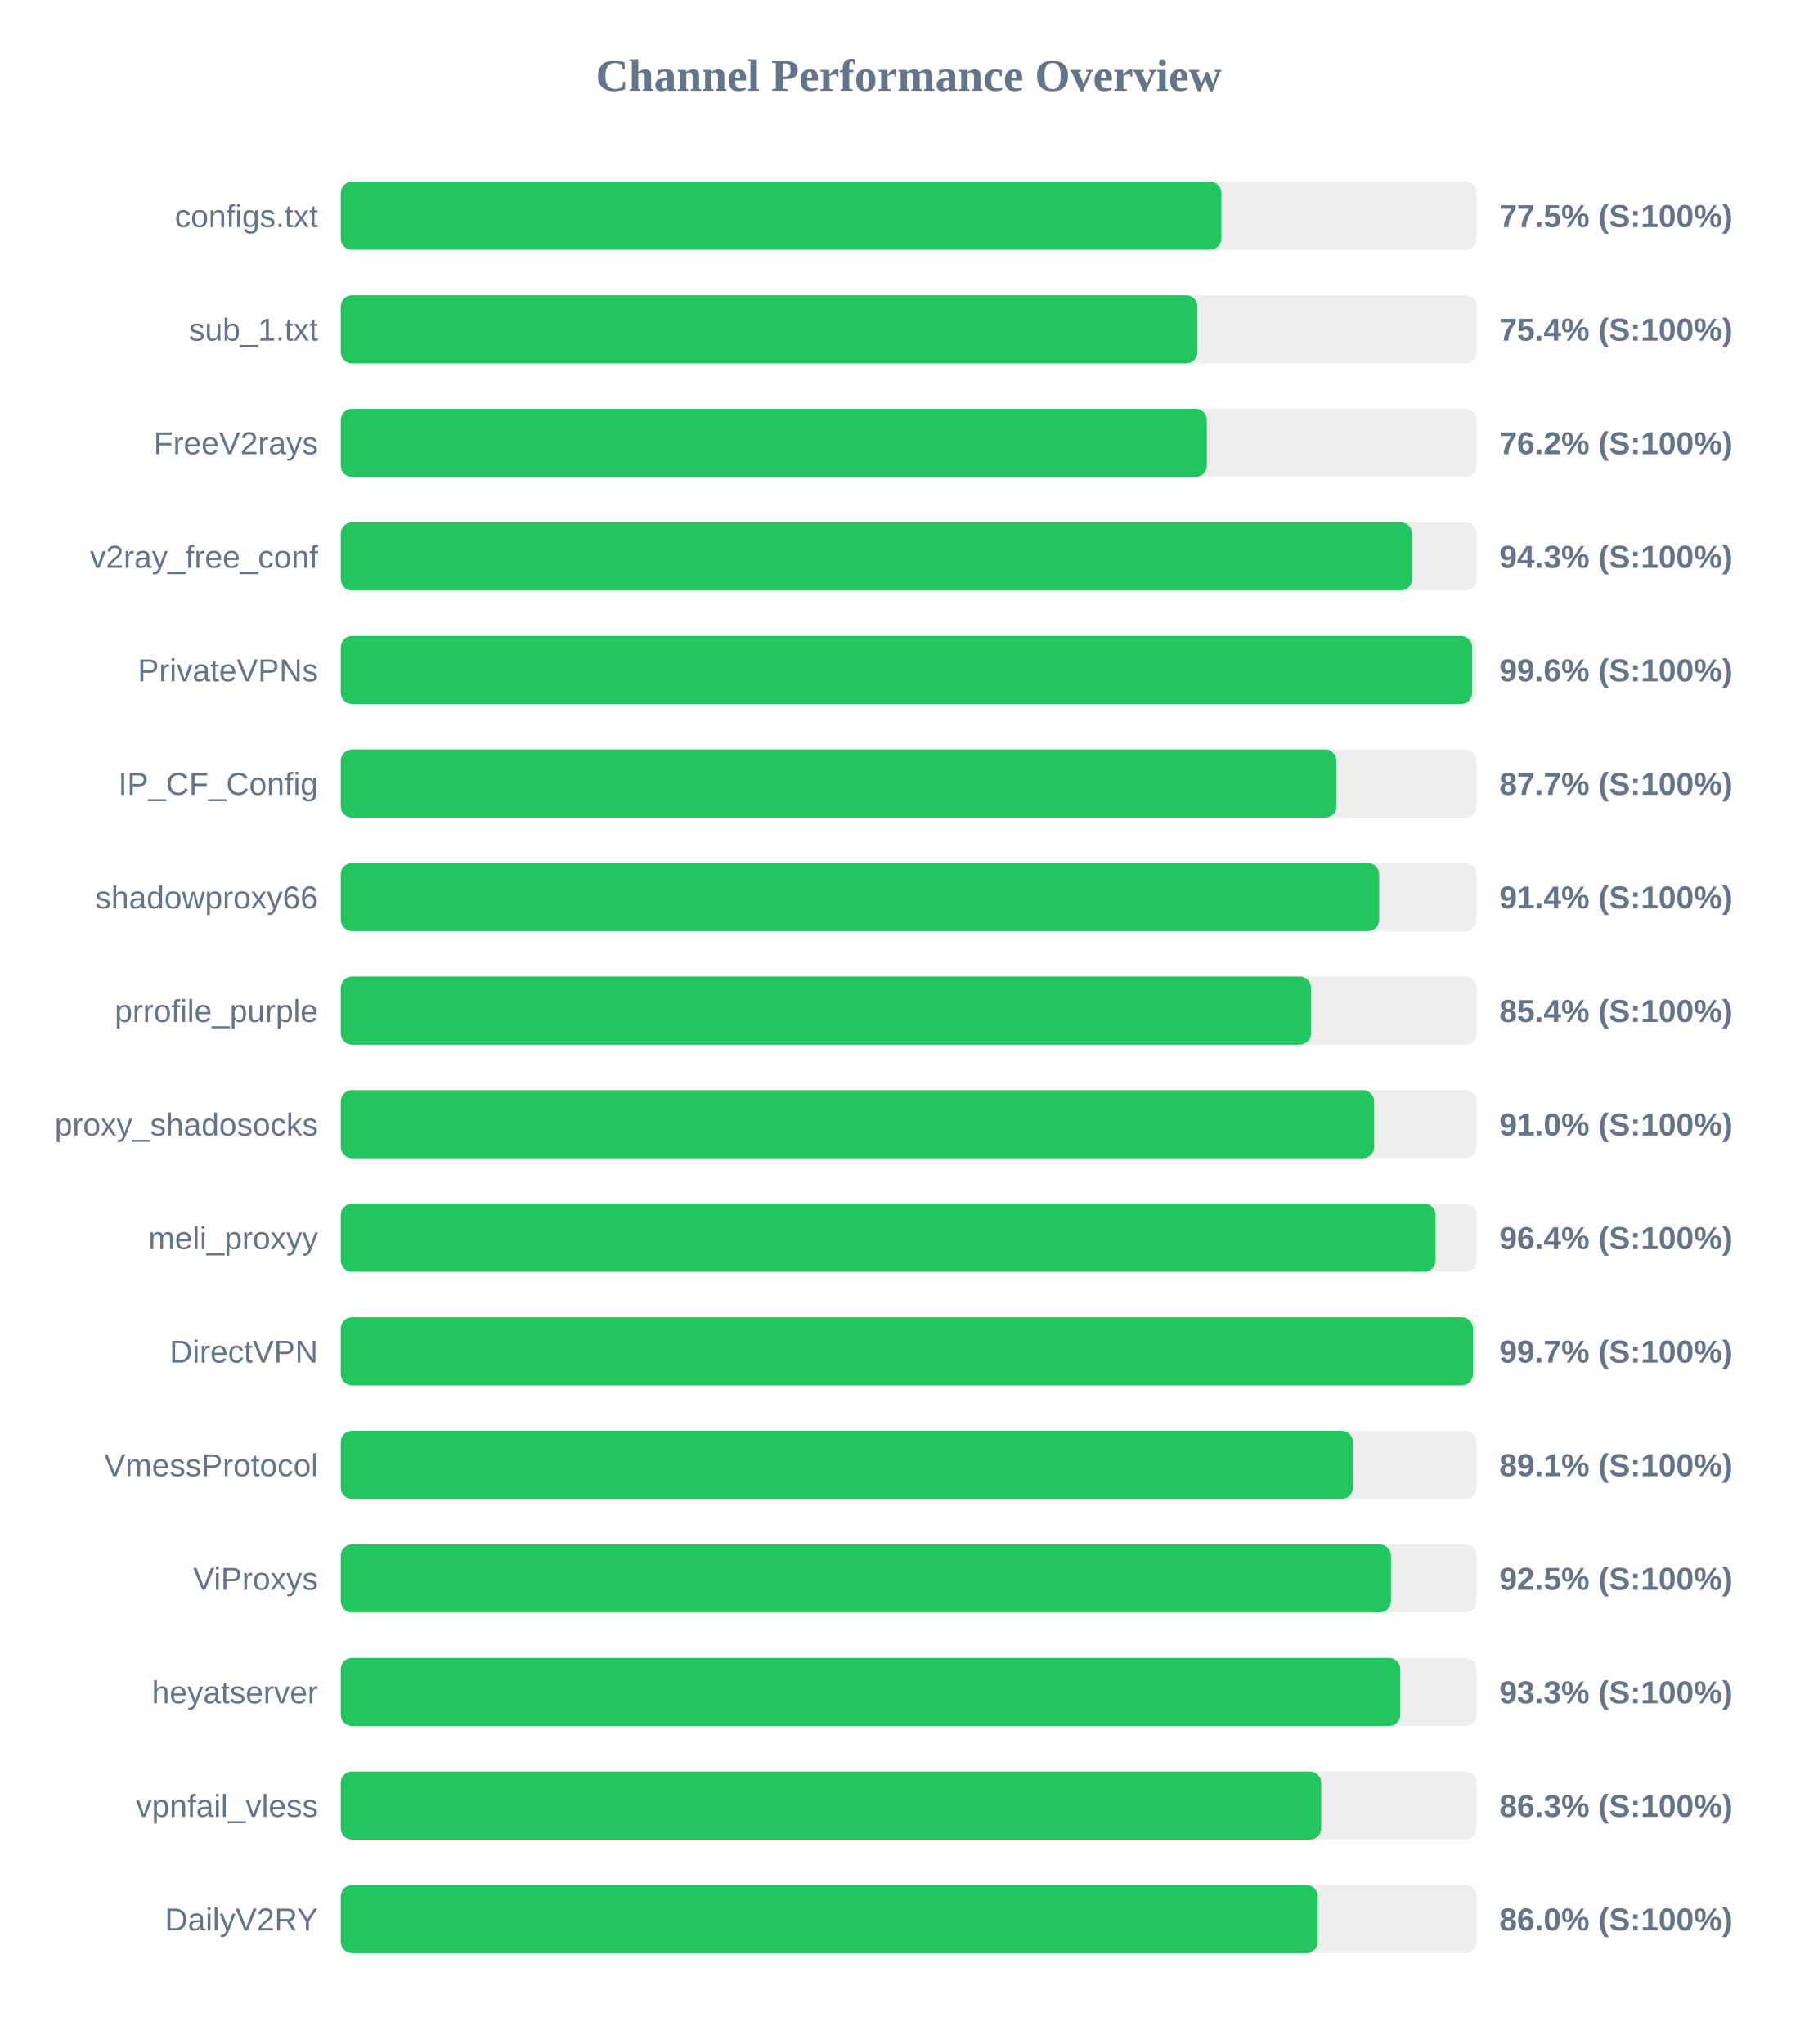
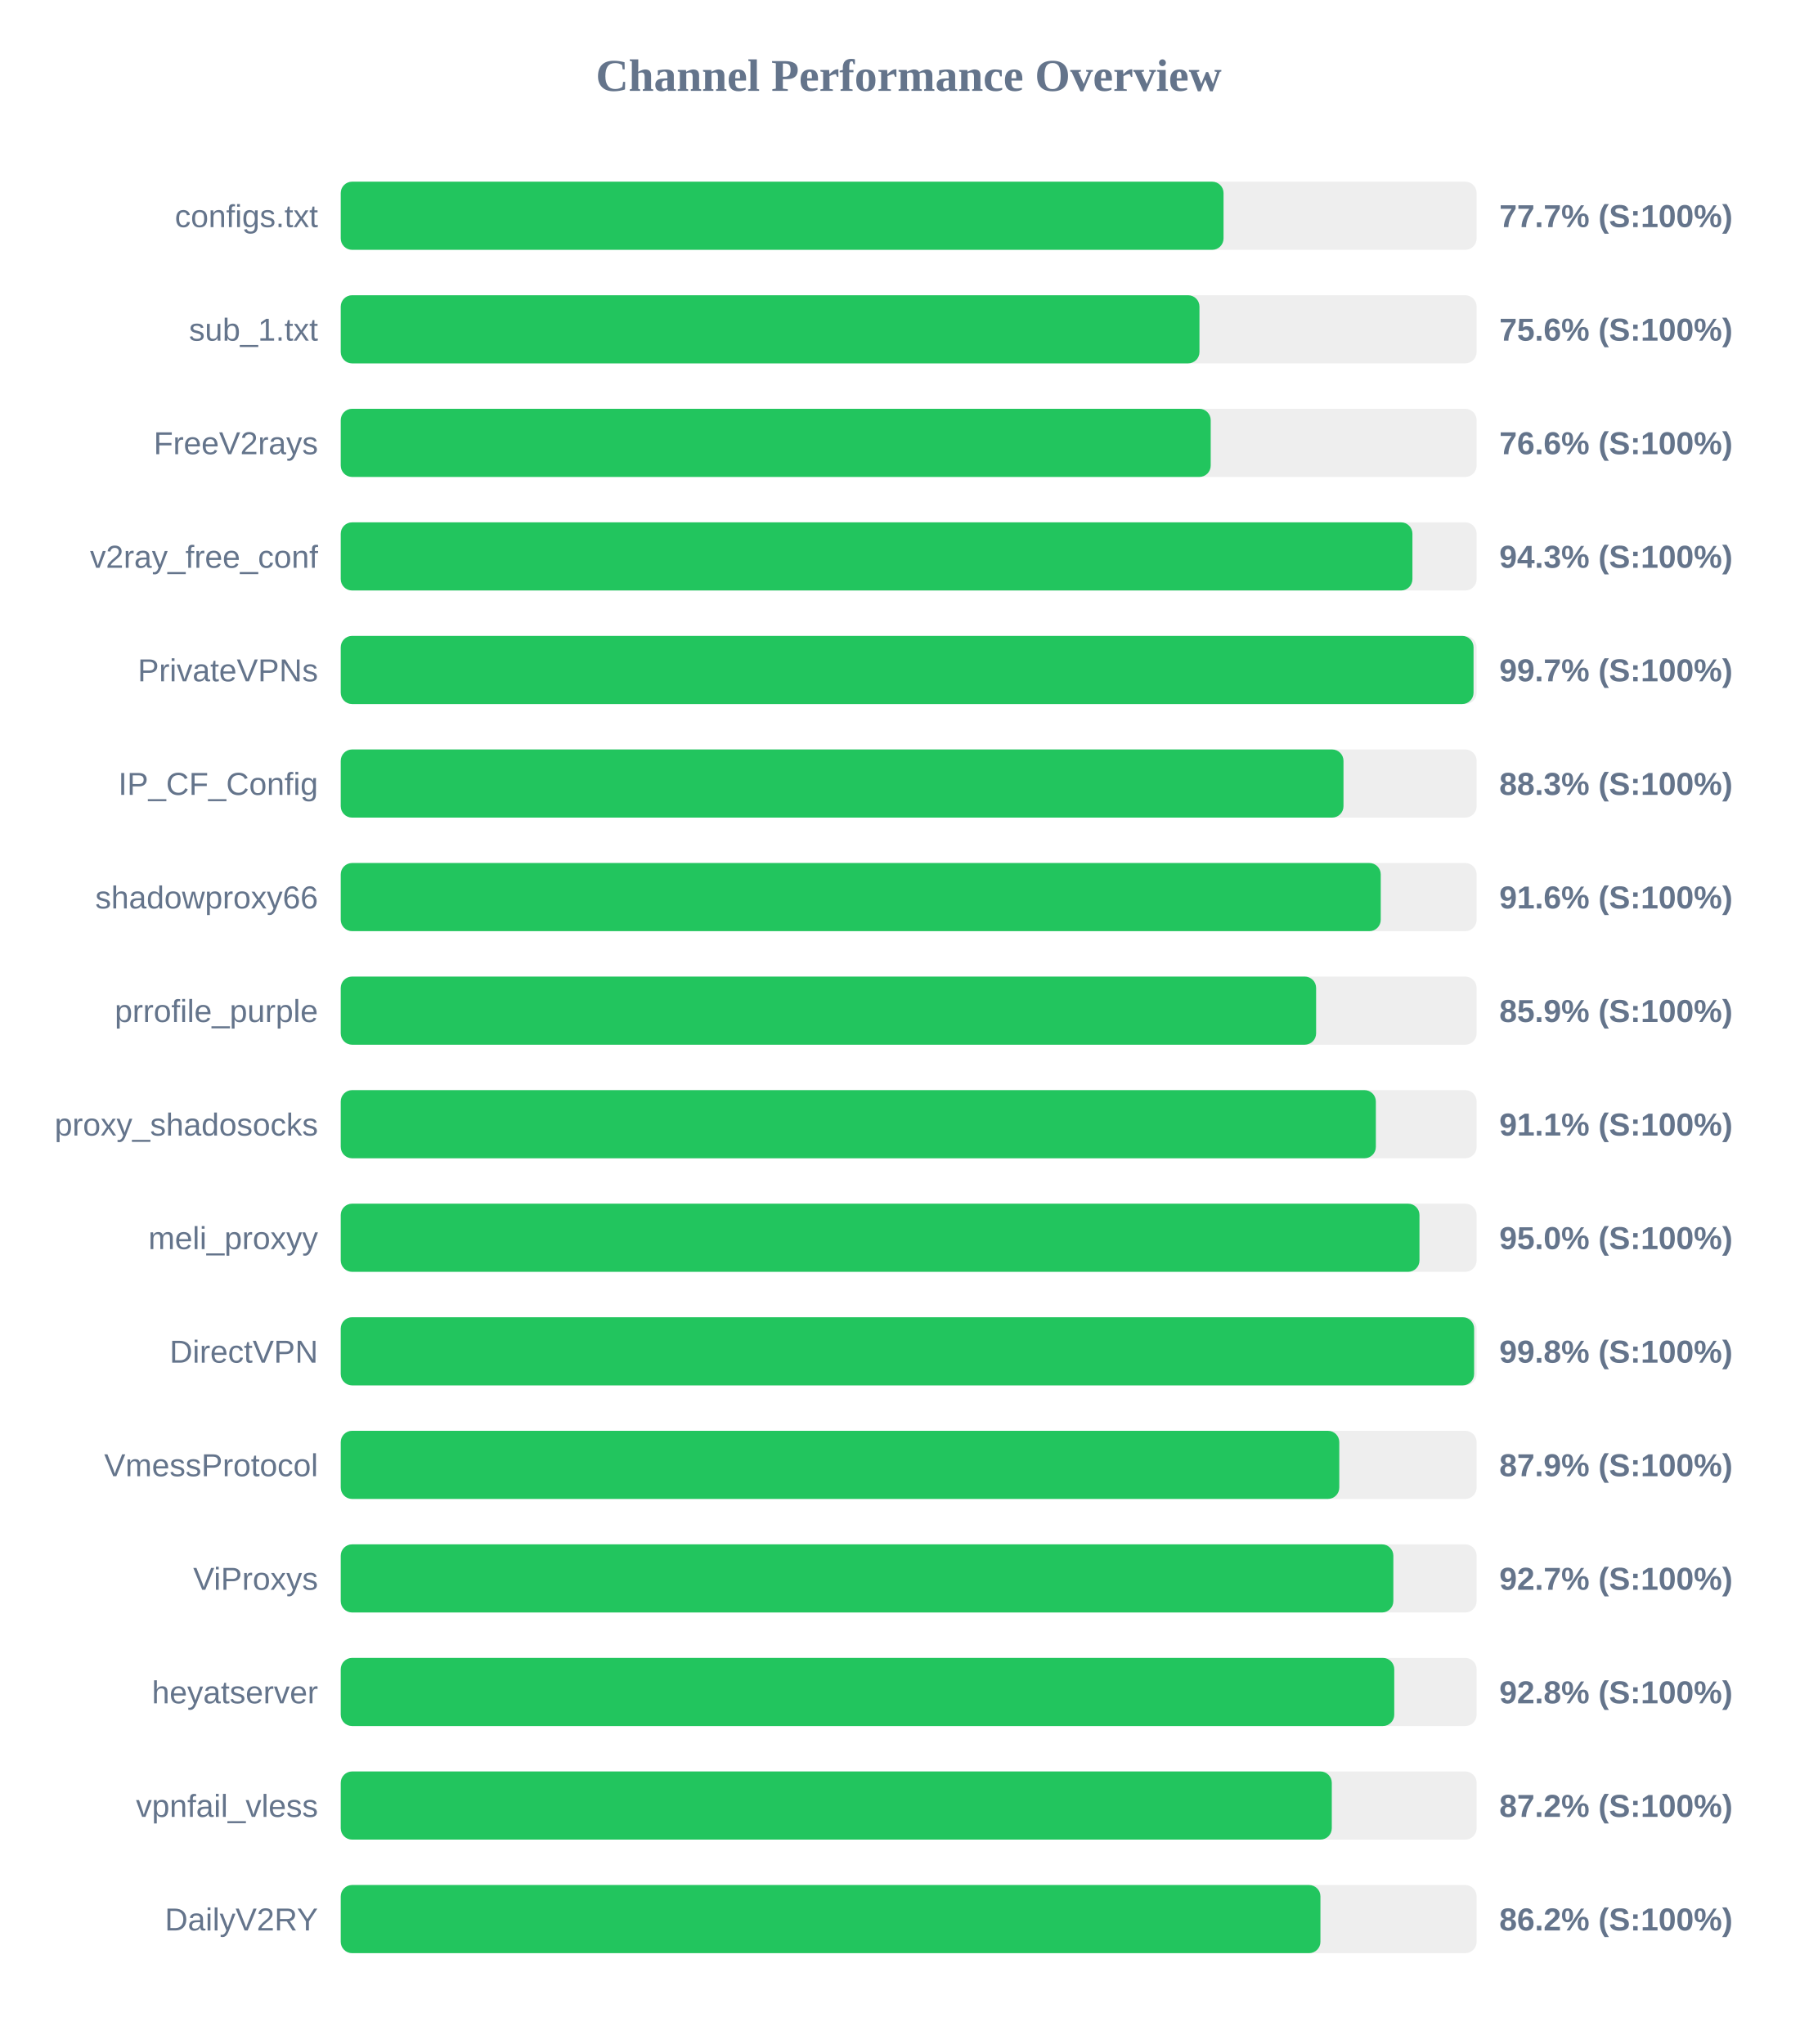
<svg xmlns="http://www.w3.org/2000/svg" width="800" height="900" version="1.1">
  <style>
        .row { font: 14px Arial; fill: #64748b; }
        .score { font: bold 14px Arial; fill: #64748b; }
    </style>
  <text x="400" y="40" text-anchor="middle" font-size="20px" font-weight="bold" fill="#64748b">Channel Performance Overview</text>
  <rect x="150" y="80" width="500" height="30" fill="#eee" rx="5" />
-   <rect x="150" y="80" width="387.65" height="30" fill="#22c55e" rx="5" />
+   <rect x="150" y="80" width="388.6" height="30" fill="#22c55e" rx="5" />
  <text x="140" y="100" text-anchor="end" class="row">configs.txt</text>
-   <text x="660" y="100" text-anchor="start" class="score">77.5% (S:100%)</text>
+   <text x="660" y="100" text-anchor="start" class="score">77.7% (S:100%)</text>
  <rect x="150" y="130" width="500" height="30" fill="#eee" rx="5" />
-   <rect x="150" y="130" width="377.1" height="30" fill="#22c55e" rx="5" />
+   <rect x="150" y="130" width="378.0" height="30" fill="#22c55e" rx="5" />
  <text x="140" y="150" text-anchor="end" class="row">sub_1.txt</text>
-   <text x="660" y="150" text-anchor="start" class="score">75.4% (S:100%)</text>
+   <text x="660" y="150" text-anchor="start" class="score">75.6% (S:100%)</text>
  <rect x="150" y="180" width="500" height="30" fill="#eee" rx="5" />
-   <rect x="150" y="180" width="381.25" height="30" fill="#22c55e" rx="5" />
+   <rect x="150" y="180" width="382.95" height="30" fill="#22c55e" rx="5" />
  <text x="140" y="200" text-anchor="end" class="row">FreeV2rays</text>
-   <text x="660" y="200" text-anchor="start" class="score">76.2% (S:100%)</text>
+   <text x="660" y="200" text-anchor="start" class="score">76.6% (S:100%)</text>
  <rect x="150" y="230" width="500" height="30" fill="#eee" rx="5" />
-   <rect x="150" y="230" width="471.6" height="30" fill="#22c55e" rx="5" />
+   <rect x="150" y="230" width="471.75" height="30" fill="#22c55e" rx="5" />
  <text x="140" y="250" text-anchor="end" class="row">v2ray_free_conf</text>
  <text x="660" y="250" text-anchor="start" class="score">94.3% (S:100%)</text>
  <rect x="150" y="280" width="500" height="30" fill="#eee" rx="5" />
-   <rect x="150" y="280" width="498.05" height="30" fill="#22c55e" rx="5" />
+   <rect x="150" y="280" width="498.65" height="30" fill="#22c55e" rx="5" />
  <text x="140" y="300" text-anchor="end" class="row">PrivateVPNs</text>
-   <text x="660" y="300" text-anchor="start" class="score">99.6% (S:100%)</text>
+   <text x="660" y="300" text-anchor="start" class="score">99.7% (S:100%)</text>
  <rect x="150" y="330" width="500" height="30" fill="#eee" rx="5" />
-   <rect x="150" y="330" width="438.3" height="30" fill="#22c55e" rx="5" />
+   <rect x="150" y="330" width="441.4" height="30" fill="#22c55e" rx="5" />
  <text x="140" y="350" text-anchor="end" class="row">IP_CF_Config</text>
-   <text x="660" y="350" text-anchor="start" class="score">87.7% (S:100%)</text>
+   <text x="660" y="350" text-anchor="start" class="score">88.3% (S:100%)</text>
  <rect x="150" y="380" width="500" height="30" fill="#eee" rx="5" />
-   <rect x="150" y="380" width="457.1" height="30" fill="#22c55e" rx="5" />
+   <rect x="150" y="380" width="457.8" height="30" fill="#22c55e" rx="5" />
  <text x="140" y="400" text-anchor="end" class="row">shadowproxy66</text>
-   <text x="660" y="400" text-anchor="start" class="score">91.4% (S:100%)</text>
+   <text x="660" y="400" text-anchor="start" class="score">91.6% (S:100%)</text>
  <rect x="150" y="430" width="500" height="30" fill="#eee" rx="5" />
-   <rect x="150" y="430" width="427.1" height="30" fill="#22c55e" rx="5" />
+   <rect x="150" y="430" width="429.35" height="30" fill="#22c55e" rx="5" />
  <text x="140" y="450" text-anchor="end" class="row">prrofile_purple</text>
-   <text x="660" y="450" text-anchor="start" class="score">85.4% (S:100%)</text>
+   <text x="660" y="450" text-anchor="start" class="score">85.9% (S:100%)</text>
  <rect x="150" y="480" width="500" height="30" fill="#eee" rx="5" />
-   <rect x="150" y="480" width="454.9" height="30" fill="#22c55e" rx="5" />
+   <rect x="150" y="480" width="455.65" height="30" fill="#22c55e" rx="5" />
  <text x="140" y="500" text-anchor="end" class="row">proxy_shadosocks</text>
-   <text x="660" y="500" text-anchor="start" class="score">91.0% (S:100%)</text>
+   <text x="660" y="500" text-anchor="start" class="score">91.1% (S:100%)</text>
  <rect x="150" y="530" width="500" height="30" fill="#eee" rx="5" />
-   <rect x="150" y="530" width="481.95" height="30" fill="#22c55e" rx="5" />
+   <rect x="150" y="530" width="474.85" height="30" fill="#22c55e" rx="5" />
  <text x="140" y="550" text-anchor="end" class="row">meli_proxyy</text>
-   <text x="660" y="550" text-anchor="start" class="score">96.4% (S:100%)</text>
+   <text x="660" y="550" text-anchor="start" class="score">95.0% (S:100%)</text>
  <rect x="150" y="580" width="500" height="30" fill="#eee" rx="5" />
-   <rect x="150" y="580" width="498.4" height="30" fill="#22c55e" rx="5" />
+   <rect x="150" y="580" width="498.9" height="30" fill="#22c55e" rx="5" />
  <text x="140" y="600" text-anchor="end" class="row">DirectVPN</text>
-   <text x="660" y="600" text-anchor="start" class="score">99.7% (S:100%)</text>
+   <text x="660" y="600" text-anchor="start" class="score">99.8% (S:100%)</text>
  <rect x="150" y="630" width="500" height="30" fill="#eee" rx="5" />
-   <rect x="150" y="630" width="445.55" height="30" fill="#22c55e" rx="5" />
+   <rect x="150" y="630" width="439.55" height="30" fill="#22c55e" rx="5" />
  <text x="140" y="650" text-anchor="end" class="row">VmessProtocol</text>
-   <text x="660" y="650" text-anchor="start" class="score">89.1% (S:100%)</text>
+   <text x="660" y="650" text-anchor="start" class="score">87.9% (S:100%)</text>
  <rect x="150" y="680" width="500" height="30" fill="#eee" rx="5" />
-   <rect x="150" y="680" width="462.3" height="30" fill="#22c55e" rx="5" />
+   <rect x="150" y="680" width="463.35" height="30" fill="#22c55e" rx="5" />
  <text x="140" y="700" text-anchor="end" class="row">ViProxys</text>
-   <text x="660" y="700" text-anchor="start" class="score">92.5% (S:100%)</text>
+   <text x="660" y="700" text-anchor="start" class="score">92.7% (S:100%)</text>
  <rect x="150" y="730" width="500" height="30" fill="#eee" rx="5" />
-   <rect x="150" y="730" width="466.4" height="30" fill="#22c55e" rx="5" />
+   <rect x="150" y="730" width="463.75" height="30" fill="#22c55e" rx="5" />
  <text x="140" y="750" text-anchor="end" class="row">heyatserver</text>
-   <text x="660" y="750" text-anchor="start" class="score">93.3% (S:100%)</text>
+   <text x="660" y="750" text-anchor="start" class="score">92.8% (S:100%)</text>
  <rect x="150" y="780" width="500" height="30" fill="#eee" rx="5" />
-   <rect x="150" y="780" width="431.6" height="30" fill="#22c55e" rx="5" />
+   <rect x="150" y="780" width="436.25" height="30" fill="#22c55e" rx="5" />
  <text x="140" y="800" text-anchor="end" class="row">vpnfail_vless</text>
-   <text x="660" y="800" text-anchor="start" class="score">86.3% (S:100%)</text>
+   <text x="660" y="800" text-anchor="start" class="score">87.2% (S:100%)</text>
  <rect x="150" y="830" width="500" height="30" fill="#eee" rx="5" />
-   <rect x="150" y="830" width="430.05" height="30" fill="#22c55e" rx="5" />
+   <rect x="150" y="830" width="431.25" height="30" fill="#22c55e" rx="5" />
  <text x="140" y="850" text-anchor="end" class="row">DailyV2RY</text>
-   <text x="660" y="850" text-anchor="start" class="score">86.0% (S:100%)</text>
+   <text x="660" y="850" text-anchor="start" class="score">86.2% (S:100%)</text>
</svg>
